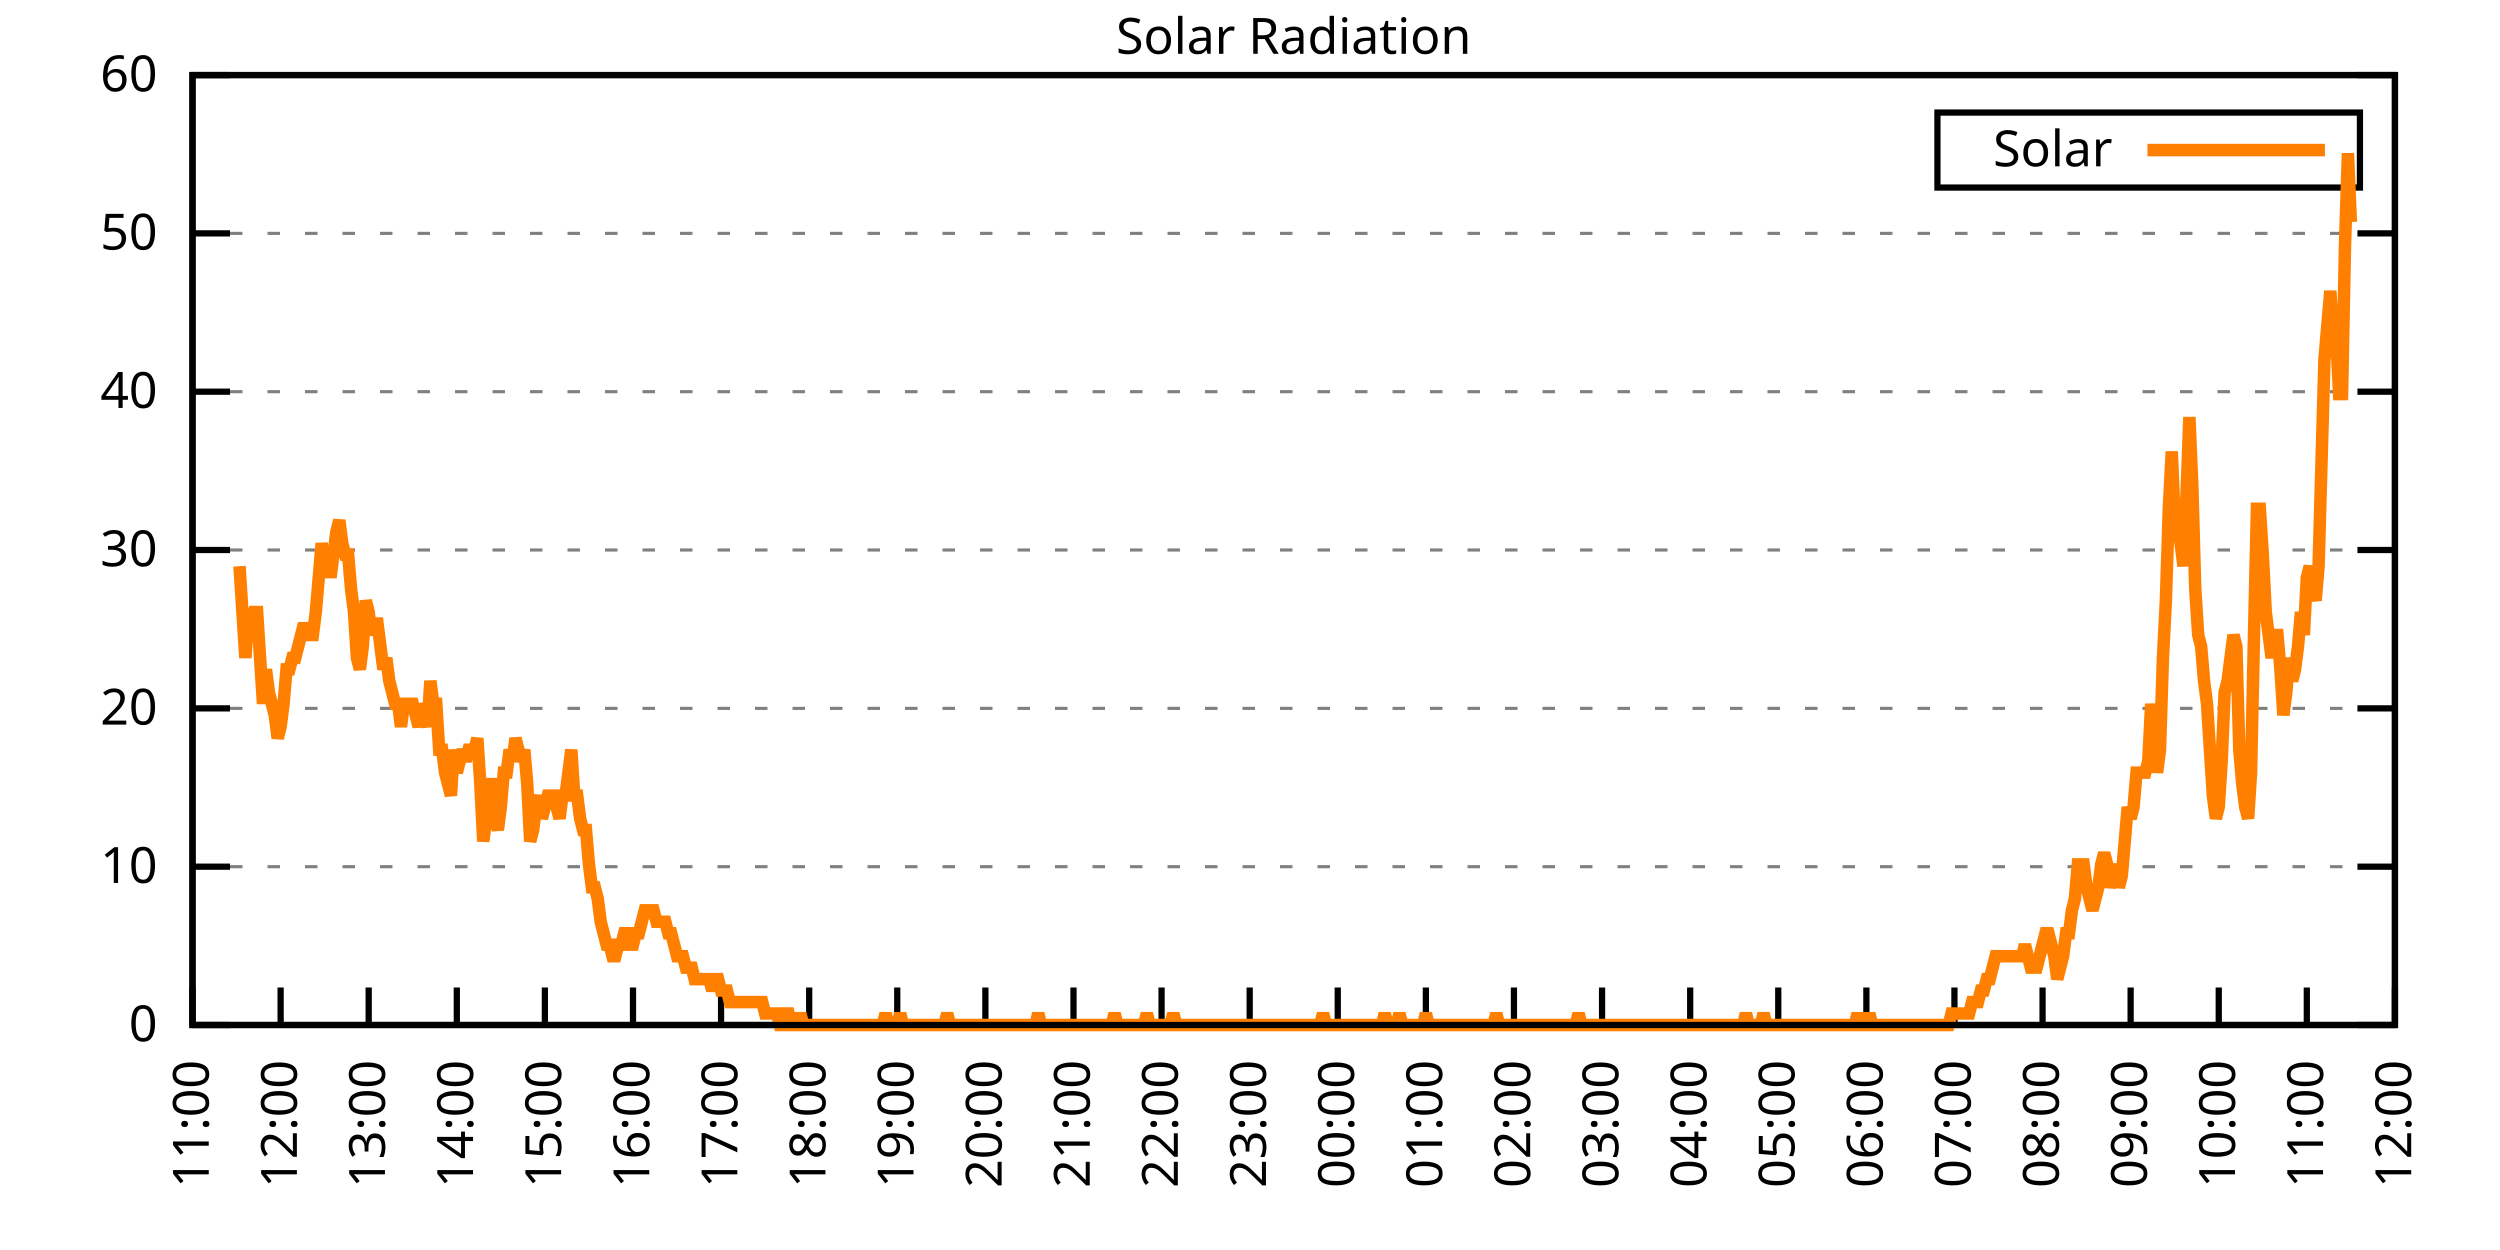
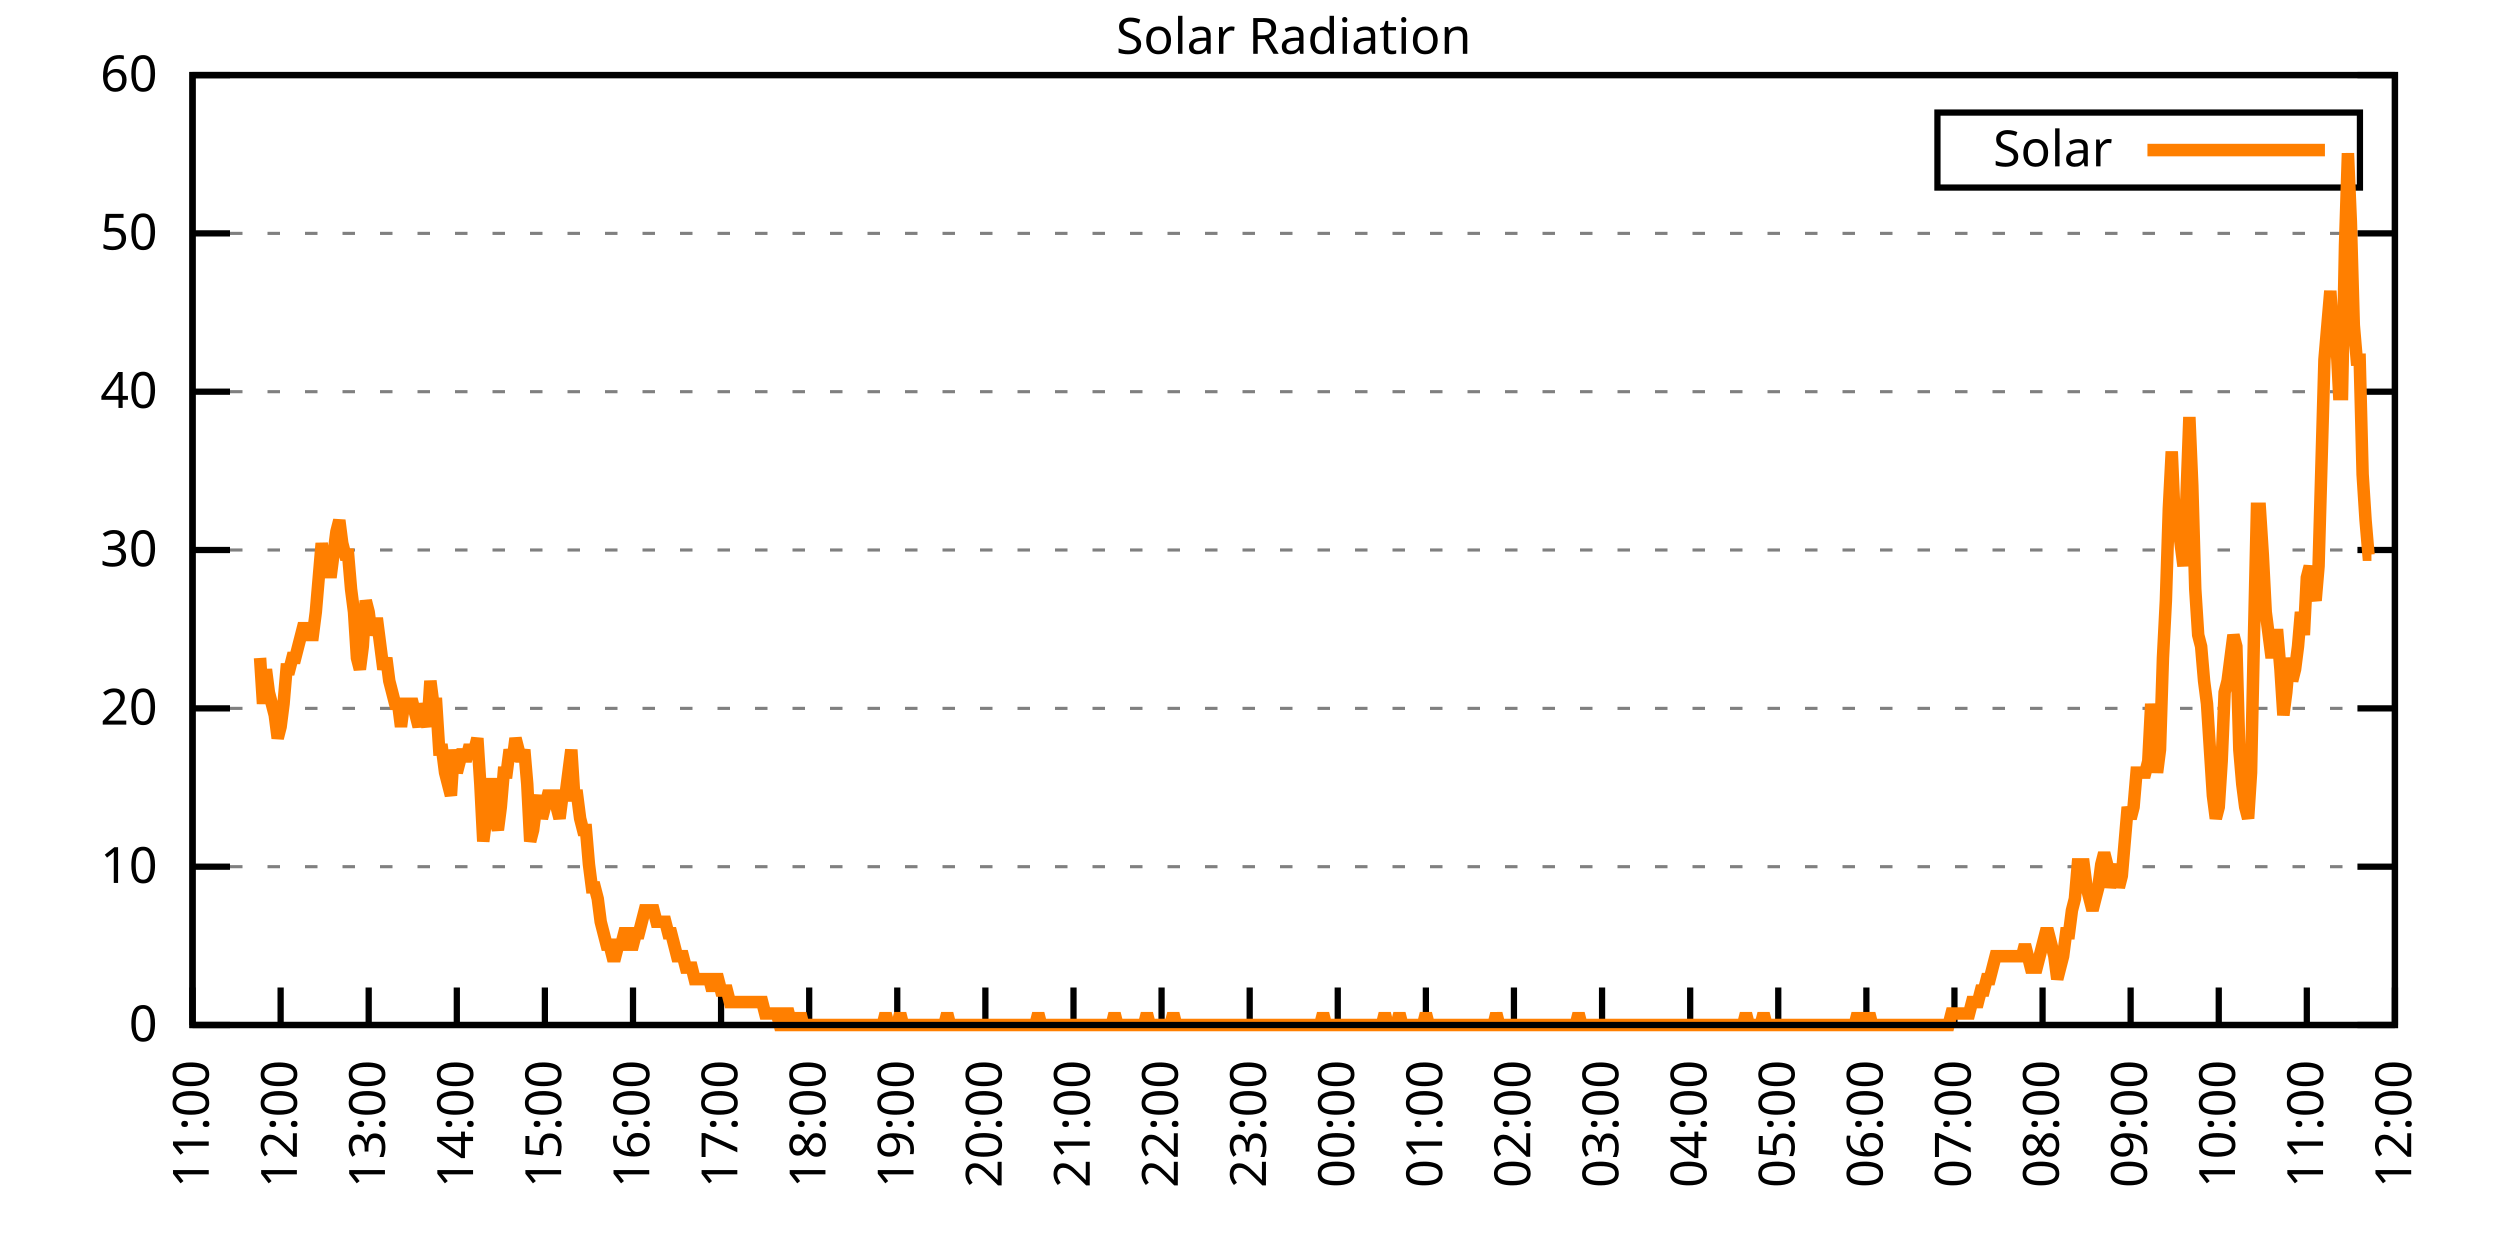
<svg xmlns="http://www.w3.org/2000/svg" xmlns:xlink="http://www.w3.org/1999/xlink" width="400" height="200" viewBox="0 0 400 200">
  <g id="gnuplot_canvas">
    <rect x="0" y="0" width="400" height="200" fill="none" />
    <defs>
      <circle id="gpDot" r="0.5" stroke-width="0.5" stroke="currentColor" />
      <path id="gpPt0" stroke-width="0.333" stroke="currentColor" d="M-1,0 h2 M0,-1 v2" />
      <path id="gpPt1" stroke-width="0.333" stroke="currentColor" d="M-1,-1 L1,1 M1,-1 L-1,1" />
      <path id="gpPt2" stroke-width="0.333" stroke="currentColor" d="M-1,0 L1,0 M0,-1 L0,1 M-1,-1 L1,1 M-1,1 L1,-1" />
      <rect id="gpPt3" stroke-width="0.333" stroke="currentColor" x="-1" y="-1" width="2" height="2" />
      <rect id="gpPt4" stroke-width="0.333" stroke="currentColor" fill="currentColor" x="-1" y="-1" width="2" height="2" />
      <circle id="gpPt5" stroke-width="0.333" stroke="currentColor" cx="0" cy="0" r="1" />
      <use xlink:href="#gpPt5" id="gpPt6" fill="currentColor" stroke="none" />
      <path id="gpPt7" stroke-width="0.333" stroke="currentColor" d="M0,-1.33 L-1.33,0.67 L1.33,0.67 z" />
      <use xlink:href="#gpPt7" id="gpPt8" fill="currentColor" stroke="none" />
      <use xlink:href="#gpPt7" id="gpPt9" stroke="currentColor" transform="rotate(180)" />
      <use xlink:href="#gpPt9" id="gpPt10" fill="currentColor" stroke="none" />
      <use xlink:href="#gpPt3" id="gpPt11" stroke="currentColor" transform="rotate(45)" />
      <use xlink:href="#gpPt11" id="gpPt12" fill="currentColor" stroke="none" />
      <path id="gpPt13" stroke-width="0.333" stroke="currentColor" d="M0,1.330 L1.265,0.411 L0.782,-1.067 L-0.782,-1.076 L-1.265,0.411 z" />
      <use xlink:href="#gpPt13" id="gpPt14" fill="currentColor" stroke="none" />
      <filter id="textbox" filterUnits="objectBoundingBox" x="0" y="0" height="1" width="1">
        <feFlood flood-color="white" flood-opacity="1" result="bgnd" />
        <feComposite in="SourceGraphic" in2="bgnd" operator="atop" />
      </filter>
      <filter id="greybox" filterUnits="objectBoundingBox" x="0" y="0" height="1" width="1">
        <feFlood flood-color="lightgrey" flood-opacity="1" result="grey" />
        <feComposite in="SourceGraphic" in2="grey" operator="atop" />
      </filter>
    </defs>
    <g fill="none" color="white" stroke="currentColor" stroke-width="1.00" stroke-linecap="butt" stroke-linejoin="miter">
</g>
    <g fill="none" color="black" stroke="currentColor" stroke-width="1.00" stroke-linecap="butt" stroke-linejoin="miter">
      <g stroke="none" shape-rendering="crispEdges">
        <polygon fill="rgb(255, 255, 255)" points="30.80,164.00 383.18,164.00 383.18,12.02 30.80,12.02 " />
      </g>
    </g>
    <g fill="none" color="black" stroke="currentColor" stroke-width="1.00" stroke-linecap="butt" stroke-linejoin="miter">
</g>
    <g fill="none" color="black" stroke="black" stroke-width="0.50" stroke-linecap="butt" stroke-linejoin="miter">
</g>
    <g fill="none" color="gray" stroke="currentColor" stroke-width="0.50" stroke-linecap="butt" stroke-linejoin="miter">
      <path stroke="gray" stroke-dasharray="2,4" class="gridline" d="M30.80,164.00 L383.19,164.00  " />
    </g>
    <g fill="none" color="gray" stroke="gray" stroke-width="1.00" stroke-linecap="butt" stroke-linejoin="miter">
</g>
    <g fill="none" color="black" stroke="currentColor" stroke-width="1.00" stroke-linecap="butt" stroke-linejoin="miter">
      <path stroke="black" d="M30.80,164.00 L36.80,164.00 M383.19,164.00 L377.19,164.00  " />
      <g transform="translate(25.20,166.60)" stroke="none" fill="black" font-family="Sans" font-size="8.00" text-anchor="end">
        <text>
          <tspan font-family="Sans"> 0</tspan>
        </text>
      </g>
    </g>
    <g fill="none" color="black" stroke="currentColor" stroke-width="1.00" stroke-linecap="butt" stroke-linejoin="miter">
</g>
    <g fill="none" color="black" stroke="black" stroke-width="0.50" stroke-linecap="butt" stroke-linejoin="miter">
</g>
    <g fill="none" color="gray" stroke="currentColor" stroke-width="0.50" stroke-linecap="butt" stroke-linejoin="miter">
      <path stroke="gray" stroke-dasharray="2,4" class="gridline" d="M30.80,138.67 L383.19,138.67  " />
    </g>
    <g fill="none" color="gray" stroke="gray" stroke-width="1.00" stroke-linecap="butt" stroke-linejoin="miter">
</g>
    <g fill="none" color="black" stroke="currentColor" stroke-width="1.00" stroke-linecap="butt" stroke-linejoin="miter">
      <path stroke="black" d="M30.80,138.67 L36.80,138.67 M383.19,138.67 L377.19,138.67  " />
      <g transform="translate(25.20,141.27)" stroke="none" fill="black" font-family="Sans" font-size="8.00" text-anchor="end">
        <text>
          <tspan font-family="Sans"> 10</tspan>
        </text>
      </g>
    </g>
    <g fill="none" color="black" stroke="currentColor" stroke-width="1.00" stroke-linecap="butt" stroke-linejoin="miter">
</g>
    <g fill="none" color="black" stroke="black" stroke-width="0.50" stroke-linecap="butt" stroke-linejoin="miter">
</g>
    <g fill="none" color="gray" stroke="currentColor" stroke-width="0.50" stroke-linecap="butt" stroke-linejoin="miter">
      <path stroke="gray" stroke-dasharray="2,4" class="gridline" d="M30.80,113.34 L383.19,113.34  " />
    </g>
    <g fill="none" color="gray" stroke="gray" stroke-width="1.00" stroke-linecap="butt" stroke-linejoin="miter">
</g>
    <g fill="none" color="black" stroke="currentColor" stroke-width="1.00" stroke-linecap="butt" stroke-linejoin="miter">
      <path stroke="black" d="M30.80,113.34 L36.80,113.34 M383.19,113.34 L377.19,113.34  " />
      <g transform="translate(25.20,115.94)" stroke="none" fill="black" font-family="Sans" font-size="8.00" text-anchor="end">
        <text>
          <tspan font-family="Sans"> 20</tspan>
        </text>
      </g>
    </g>
    <g fill="none" color="black" stroke="currentColor" stroke-width="1.00" stroke-linecap="butt" stroke-linejoin="miter">
</g>
    <g fill="none" color="black" stroke="black" stroke-width="0.50" stroke-linecap="butt" stroke-linejoin="miter">
</g>
    <g fill="none" color="gray" stroke="currentColor" stroke-width="0.50" stroke-linecap="butt" stroke-linejoin="miter">
      <path stroke="gray" stroke-dasharray="2,4" class="gridline" d="M30.80,88.00 L383.19,88.00  " />
    </g>
    <g fill="none" color="gray" stroke="gray" stroke-width="1.00" stroke-linecap="butt" stroke-linejoin="miter">
</g>
    <g fill="none" color="black" stroke="currentColor" stroke-width="1.00" stroke-linecap="butt" stroke-linejoin="miter">
      <path stroke="black" d="M30.80,88.00 L36.80,88.00 M383.19,88.00 L377.19,88.00  " />
      <g transform="translate(25.20,90.60)" stroke="none" fill="black" font-family="Sans" font-size="8.00" text-anchor="end">
        <text>
          <tspan font-family="Sans"> 30</tspan>
        </text>
      </g>
    </g>
    <g fill="none" color="black" stroke="currentColor" stroke-width="1.00" stroke-linecap="butt" stroke-linejoin="miter">
</g>
    <g fill="none" color="black" stroke="black" stroke-width="0.50" stroke-linecap="butt" stroke-linejoin="miter">
</g>
    <g fill="none" color="gray" stroke="currentColor" stroke-width="0.50" stroke-linecap="butt" stroke-linejoin="miter">
      <path stroke="gray" stroke-dasharray="2,4" class="gridline" d="M30.80,62.67 L383.19,62.67  " />
    </g>
    <g fill="none" color="gray" stroke="gray" stroke-width="1.00" stroke-linecap="butt" stroke-linejoin="miter">
</g>
    <g fill="none" color="black" stroke="currentColor" stroke-width="1.00" stroke-linecap="butt" stroke-linejoin="miter">
      <path stroke="black" d="M30.80,62.67 L36.80,62.67 M383.19,62.67 L377.19,62.67  " />
      <g transform="translate(25.20,65.27)" stroke="none" fill="black" font-family="Sans" font-size="8.00" text-anchor="end">
        <text>
          <tspan font-family="Sans"> 40</tspan>
        </text>
      </g>
    </g>
    <g fill="none" color="black" stroke="currentColor" stroke-width="1.00" stroke-linecap="butt" stroke-linejoin="miter">
</g>
    <g fill="none" color="black" stroke="black" stroke-width="0.50" stroke-linecap="butt" stroke-linejoin="miter">
</g>
    <g fill="none" color="gray" stroke="currentColor" stroke-width="0.50" stroke-linecap="butt" stroke-linejoin="miter">
      <path stroke="gray" stroke-dasharray="2,4" class="gridline" d="M30.80,37.34 L383.19,37.34  " />
    </g>
    <g fill="none" color="gray" stroke="gray" stroke-width="1.00" stroke-linecap="butt" stroke-linejoin="miter">
</g>
    <g fill="none" color="black" stroke="currentColor" stroke-width="1.00" stroke-linecap="butt" stroke-linejoin="miter">
      <path stroke="black" d="M30.80,37.34 L36.80,37.34 M383.19,37.34 L377.19,37.34  " />
      <g transform="translate(25.20,39.94)" stroke="none" fill="black" font-family="Sans" font-size="8.00" text-anchor="end">
        <text>
          <tspan font-family="Sans"> 50</tspan>
        </text>
      </g>
    </g>
    <g fill="none" color="black" stroke="currentColor" stroke-width="1.00" stroke-linecap="butt" stroke-linejoin="miter">
</g>
    <g fill="none" color="black" stroke="black" stroke-width="0.50" stroke-linecap="butt" stroke-linejoin="miter">
</g>
    <g fill="none" color="gray" stroke="currentColor" stroke-width="0.50" stroke-linecap="butt" stroke-linejoin="miter">
      <path stroke="gray" stroke-dasharray="2,4" class="gridline" d="M30.80,12.01 L383.19,12.01  " />
    </g>
    <g fill="none" color="gray" stroke="gray" stroke-width="1.00" stroke-linecap="butt" stroke-linejoin="miter">
</g>
    <g fill="none" color="black" stroke="currentColor" stroke-width="1.00" stroke-linecap="butt" stroke-linejoin="miter">
      <path stroke="black" d="M30.80,12.01 L36.80,12.01 M383.19,12.01 L377.19,12.01  " />
      <g transform="translate(25.20,14.61)" stroke="none" fill="black" font-family="Sans" font-size="8.00" text-anchor="end">
        <text>
          <tspan font-family="Sans"> 60</tspan>
        </text>
      </g>
    </g>
    <g fill="none" color="black" stroke="currentColor" stroke-width="1.00" stroke-linecap="butt" stroke-linejoin="miter">
      <path stroke="black" d="M30.80,164.00 L30.80,158.00  " />
      <g transform="translate(33.40,169.60) rotate(270.00)" stroke="none" fill="black" font-family="Sans" font-size="8.00" text-anchor="end">
        <text>
          <tspan font-family="Sans">11:00</tspan>
        </text>
      </g>
    </g>
    <g fill="none" color="black" stroke="currentColor" stroke-width="1.00" stroke-linecap="butt" stroke-linejoin="miter">
      <path stroke="black" d="M44.90,164.00 L44.90,158.00  " />
      <g transform="translate(47.50,169.60) rotate(270.00)" stroke="none" fill="black" font-family="Sans" font-size="8.00" text-anchor="end">
        <text>
          <tspan font-family="Sans">12:00</tspan>
        </text>
      </g>
    </g>
    <g fill="none" color="black" stroke="currentColor" stroke-width="1.00" stroke-linecap="butt" stroke-linejoin="miter">
      <path stroke="black" d="M58.99,164.00 L58.99,158.00  " />
      <g transform="translate(61.59,169.60) rotate(270.00)" stroke="none" fill="black" font-family="Sans" font-size="8.00" text-anchor="end">
        <text>
          <tspan font-family="Sans">13:00</tspan>
        </text>
      </g>
    </g>
    <g fill="none" color="black" stroke="currentColor" stroke-width="1.00" stroke-linecap="butt" stroke-linejoin="miter">
      <path stroke="black" d="M73.09,164.00 L73.09,158.00  " />
      <g transform="translate(75.69,169.60) rotate(270.00)" stroke="none" fill="black" font-family="Sans" font-size="8.00" text-anchor="end">
        <text>
          <tspan font-family="Sans">14:00</tspan>
        </text>
      </g>
    </g>
    <g fill="none" color="black" stroke="currentColor" stroke-width="1.00" stroke-linecap="butt" stroke-linejoin="miter">
      <path stroke="black" d="M87.18,164.00 L87.18,158.00  " />
      <g transform="translate(89.78,169.60) rotate(270.00)" stroke="none" fill="black" font-family="Sans" font-size="8.00" text-anchor="end">
        <text>
          <tspan font-family="Sans">15:00</tspan>
        </text>
      </g>
    </g>
    <g fill="none" color="black" stroke="currentColor" stroke-width="1.00" stroke-linecap="butt" stroke-linejoin="miter">
      <path stroke="black" d="M101.28,164.00 L101.28,158.00  " />
      <g transform="translate(103.88,169.60) rotate(270.00)" stroke="none" fill="black" font-family="Sans" font-size="8.00" text-anchor="end">
        <text>
          <tspan font-family="Sans">16:00</tspan>
        </text>
      </g>
    </g>
    <g fill="none" color="black" stroke="currentColor" stroke-width="1.00" stroke-linecap="butt" stroke-linejoin="miter">
      <path stroke="black" d="M115.37,164.00 L115.37,158.00  " />
      <g transform="translate(117.97,169.60) rotate(270.00)" stroke="none" fill="black" font-family="Sans" font-size="8.00" text-anchor="end">
        <text>
          <tspan font-family="Sans">17:00</tspan>
        </text>
      </g>
    </g>
    <g fill="none" color="black" stroke="currentColor" stroke-width="1.00" stroke-linecap="butt" stroke-linejoin="miter">
      <path stroke="black" d="M129.47,164.00 L129.47,158.00  " />
      <g transform="translate(132.07,169.60) rotate(270.00)" stroke="none" fill="black" font-family="Sans" font-size="8.00" text-anchor="end">
        <text>
          <tspan font-family="Sans">18:00</tspan>
        </text>
      </g>
    </g>
    <g fill="none" color="black" stroke="currentColor" stroke-width="1.00" stroke-linecap="butt" stroke-linejoin="miter">
      <path stroke="black" d="M143.56,164.00 L143.56,158.00  " />
      <g transform="translate(146.16,169.60) rotate(270.00)" stroke="none" fill="black" font-family="Sans" font-size="8.00" text-anchor="end">
        <text>
          <tspan font-family="Sans">19:00</tspan>
        </text>
      </g>
    </g>
    <g fill="none" color="black" stroke="currentColor" stroke-width="1.00" stroke-linecap="butt" stroke-linejoin="miter">
      <path stroke="black" d="M157.66,164.00 L157.66,158.00  " />
      <g transform="translate(160.26,169.60) rotate(270.00)" stroke="none" fill="black" font-family="Sans" font-size="8.00" text-anchor="end">
        <text>
          <tspan font-family="Sans">20:00</tspan>
        </text>
      </g>
    </g>
    <g fill="none" color="black" stroke="currentColor" stroke-width="1.00" stroke-linecap="butt" stroke-linejoin="miter">
      <path stroke="black" d="M171.76,164.00 L171.76,158.00  " />
      <g transform="translate(174.36,169.60) rotate(270.00)" stroke="none" fill="black" font-family="Sans" font-size="8.00" text-anchor="end">
        <text>
          <tspan font-family="Sans">21:00</tspan>
        </text>
      </g>
    </g>
    <g fill="none" color="black" stroke="currentColor" stroke-width="1.00" stroke-linecap="butt" stroke-linejoin="miter">
      <path stroke="black" d="M185.85,164.00 L185.85,158.00  " />
      <g transform="translate(188.45,169.60) rotate(270.00)" stroke="none" fill="black" font-family="Sans" font-size="8.00" text-anchor="end">
        <text>
          <tspan font-family="Sans">22:00</tspan>
        </text>
      </g>
    </g>
    <g fill="none" color="black" stroke="currentColor" stroke-width="1.00" stroke-linecap="butt" stroke-linejoin="miter">
      <path stroke="black" d="M199.95,164.00 L199.95,158.00  " />
      <g transform="translate(202.55,169.60) rotate(270.00)" stroke="none" fill="black" font-family="Sans" font-size="8.00" text-anchor="end">
        <text>
          <tspan font-family="Sans">23:00</tspan>
        </text>
      </g>
    </g>
    <g fill="none" color="black" stroke="currentColor" stroke-width="1.00" stroke-linecap="butt" stroke-linejoin="miter">
      <path stroke="black" d="M214.04,164.00 L214.04,158.00  " />
      <g transform="translate(216.64,169.60) rotate(270.00)" stroke="none" fill="black" font-family="Sans" font-size="8.00" text-anchor="end">
        <text>
          <tspan font-family="Sans">00:00</tspan>
        </text>
      </g>
    </g>
    <g fill="none" color="black" stroke="currentColor" stroke-width="1.00" stroke-linecap="butt" stroke-linejoin="miter">
      <path stroke="black" d="M228.14,164.00 L228.14,158.00  " />
      <g transform="translate(230.74,169.60) rotate(270.00)" stroke="none" fill="black" font-family="Sans" font-size="8.00" text-anchor="end">
        <text>
          <tspan font-family="Sans">01:00</tspan>
        </text>
      </g>
    </g>
    <g fill="none" color="black" stroke="currentColor" stroke-width="1.00" stroke-linecap="butt" stroke-linejoin="miter">
      <path stroke="black" d="M242.23,164.00 L242.23,158.00  " />
      <g transform="translate(244.83,169.60) rotate(270.00)" stroke="none" fill="black" font-family="Sans" font-size="8.00" text-anchor="end">
        <text>
          <tspan font-family="Sans">02:00</tspan>
        </text>
      </g>
    </g>
    <g fill="none" color="black" stroke="currentColor" stroke-width="1.00" stroke-linecap="butt" stroke-linejoin="miter">
      <path stroke="black" d="M256.33,164.00 L256.33,158.00  " />
      <g transform="translate(258.93,169.60) rotate(270.00)" stroke="none" fill="black" font-family="Sans" font-size="8.00" text-anchor="end">
        <text>
          <tspan font-family="Sans">03:00</tspan>
        </text>
      </g>
    </g>
    <g fill="none" color="black" stroke="currentColor" stroke-width="1.00" stroke-linecap="butt" stroke-linejoin="miter">
      <path stroke="black" d="M270.43,164.00 L270.43,158.00  " />
      <g transform="translate(273.03,169.60) rotate(270.00)" stroke="none" fill="black" font-family="Sans" font-size="8.00" text-anchor="end">
        <text>
          <tspan font-family="Sans">04:00</tspan>
        </text>
      </g>
    </g>
    <g fill="none" color="black" stroke="currentColor" stroke-width="1.00" stroke-linecap="butt" stroke-linejoin="miter">
      <path stroke="black" d="M284.52,164.00 L284.52,158.00  " />
      <g transform="translate(287.12,169.60) rotate(270.00)" stroke="none" fill="black" font-family="Sans" font-size="8.00" text-anchor="end">
        <text>
          <tspan font-family="Sans">05:00</tspan>
        </text>
      </g>
    </g>
    <g fill="none" color="black" stroke="currentColor" stroke-width="1.00" stroke-linecap="butt" stroke-linejoin="miter">
      <path stroke="black" d="M298.62,164.00 L298.62,158.00  " />
      <g transform="translate(301.22,169.60) rotate(270.00)" stroke="none" fill="black" font-family="Sans" font-size="8.00" text-anchor="end">
        <text>
          <tspan font-family="Sans">06:00</tspan>
        </text>
      </g>
    </g>
    <g fill="none" color="black" stroke="currentColor" stroke-width="1.00" stroke-linecap="butt" stroke-linejoin="miter">
      <path stroke="black" d="M312.71,164.00 L312.71,158.00  " />
      <g transform="translate(315.31,169.60) rotate(270.00)" stroke="none" fill="black" font-family="Sans" font-size="8.00" text-anchor="end">
        <text>
          <tspan font-family="Sans">07:00</tspan>
        </text>
      </g>
    </g>
    <g fill="none" color="black" stroke="currentColor" stroke-width="1.00" stroke-linecap="butt" stroke-linejoin="miter">
      <path stroke="black" d="M326.81,164.00 L326.81,158.00  " />
      <g transform="translate(329.41,169.60) rotate(270.00)" stroke="none" fill="black" font-family="Sans" font-size="8.00" text-anchor="end">
        <text>
          <tspan font-family="Sans">08:00</tspan>
        </text>
      </g>
    </g>
    <g fill="none" color="black" stroke="currentColor" stroke-width="1.00" stroke-linecap="butt" stroke-linejoin="miter">
      <path stroke="black" d="M340.90,164.00 L340.90,158.00  " />
      <g transform="translate(343.50,169.60) rotate(270.00)" stroke="none" fill="black" font-family="Sans" font-size="8.00" text-anchor="end">
        <text>
          <tspan font-family="Sans">09:00</tspan>
        </text>
      </g>
    </g>
    <g fill="none" color="black" stroke="currentColor" stroke-width="1.00" stroke-linecap="butt" stroke-linejoin="miter">
      <path stroke="black" d="M355.00,164.00 L355.00,158.00  " />
      <g transform="translate(357.60,169.60) rotate(270.00)" stroke="none" fill="black" font-family="Sans" font-size="8.00" text-anchor="end">
        <text>
          <tspan font-family="Sans">10:00</tspan>
        </text>
      </g>
    </g>
    <g fill="none" color="black" stroke="currentColor" stroke-width="1.00" stroke-linecap="butt" stroke-linejoin="miter">
      <path stroke="black" d="M369.09,164.00 L369.09,158.00  " />
      <g transform="translate(371.69,169.60) rotate(270.00)" stroke="none" fill="black" font-family="Sans" font-size="8.00" text-anchor="end">
        <text>
          <tspan font-family="Sans">11:00</tspan>
        </text>
      </g>
    </g>
    <g fill="none" color="black" stroke="currentColor" stroke-width="1.00" stroke-linecap="butt" stroke-linejoin="miter">
      <path stroke="black" d="M383.19,164.00 L383.19,158.00  " />
      <g transform="translate(385.79,169.60) rotate(270.00)" stroke="none" fill="black" font-family="Sans" font-size="8.00" text-anchor="end">
        <text>
          <tspan font-family="Sans">12:00</tspan>
        </text>
      </g>
    </g>
    <g fill="none" color="black" stroke="currentColor" stroke-width="1.00" stroke-linecap="butt" stroke-linejoin="miter">
</g>
    <g fill="none" color="black" stroke="currentColor" stroke-width="1.00" stroke-linecap="butt" stroke-linejoin="miter">
      <path stroke="black" d="M30.80,12.01 L30.80,164.00 L383.19,164.00 L383.19,12.01 L30.80,12.01 Z  " />
    </g>
    <g fill="none" color="black" stroke="currentColor" stroke-width="1.00" stroke-linecap="butt" stroke-linejoin="miter">
</g>
    <g fill="none" color="black" stroke="currentColor" stroke-width="1.00" stroke-linecap="butt" stroke-linejoin="miter">
      <path stroke="black" d="M309.99,30.01 L309.99,18.01 L377.59,18.01 L377.59,30.01 L309.99,30.01 Z  " />
    </g>
    <g id="Solar_Radiation_plot_1">
      <g fill="none" color="white" stroke="black" stroke-width="2.00" stroke-linecap="butt" stroke-linejoin="miter">
</g>
      <g fill="none" color="black" stroke="currentColor" stroke-width="2.00" stroke-linecap="butt" stroke-linejoin="miter">
        <g transform="translate(337.99,26.61)" stroke="none" fill="black" font-family="Sans" font-size="8.00" text-anchor="end">
          <text>
            <tspan font-family="Sans">Solar</tspan>
          </text>
        </g>
      </g>
      <g fill="none" color="black" stroke="currentColor" stroke-width="2.00" stroke-linecap="butt" stroke-linejoin="miter">
-         <path stroke="rgb(255, 127,   0)" d="M343.59,24.01 L371.99,24.01 M38.32,90.59 L38.79,97.93 L39.26,105.27 L39.73,97.93 L40.20,99.76 L40.67,97.93   L41.14,97.93 L41.61,105.27 L42.08,112.61 L42.55,107.10 L43.02,110.77 L43.49,112.61 L43.96,114.44 L44.43,118.12   L44.90,116.28 L45.37,112.61 L45.84,107.10 L46.31,107.10 L46.78,105.27 L47.24,105.27 L47.71,103.43 L48.18,101.60   L48.65,99.76 L49.12,101.60 L49.59,101.60 L50.06,101.60 L50.53,97.93 L51.00,92.42 L51.47,86.91 L51.94,90.59   L52.41,88.75 L52.88,92.42 L53.35,88.75 L53.82,85.08 L54.29,83.24 L54.76,86.91 L55.23,88.75 L55.70,88.75   L56.17,94.26 L56.64,97.93 L57.11,105.27 L57.58,107.10 L58.05,103.43 L58.52,96.09 L58.99,97.93 L59.46,101.60   L59.93,99.76 L60.40,99.76 L60.87,103.43 L61.34,107.10 L61.81,105.27 L62.28,108.94 L62.75,110.77 L63.22,112.61   L63.69,112.61 L64.16,116.28 L64.63,112.61 L65.10,112.61 L65.57,112.61 L66.04,112.61 L66.51,114.44 L66.98,116.28   L67.45,112.61 L67.92,114.44 L68.39,116.28 L68.86,108.94 L69.33,112.61 L69.80,112.61 L70.27,119.95 L70.74,119.95   L71.21,123.62 L71.68,125.46 L72.15,127.29 L72.62,119.95 L73.09,123.62 L73.56,121.79 L74.03,119.95 L74.50,121.79   L74.97,119.95 L75.44,119.95 L75.91,119.95 L76.38,118.12 L76.85,125.46 L77.32,134.63 L77.79,130.96 L78.26,125.46   L78.73,125.46 L79.19,130.96 L79.66,132.80 L80.13,129.13 L80.60,123.62 L81.07,123.62 L81.54,119.95 L82.01,121.79   L82.48,118.12 L82.95,119.95 L83.42,121.79 L83.89,119.95 L84.36,125.46 L84.83,134.63 L85.30,132.80 L85.77,129.13   L86.24,127.29 L86.71,130.96 L87.18,129.13 L87.65,127.29 L88.12,127.29 L88.59,127.29 L89.06,129.13 L89.53,130.96   L90.00,127.29 L90.47,127.29 L90.94,123.62 L91.41,119.95 L91.88,127.29 L92.35,127.29 L92.82,130.96 L93.29,132.80   L93.76,132.80 L94.23,138.30 L94.70,141.98 L95.17,141.98 L95.64,143.81 L96.11,147.48 L96.58,149.32 L97.05,151.15   L97.52,151.15 L97.99,152.99 L98.46,152.99 L98.93,151.15 L99.40,151.15 L99.87,149.32 L100.34,149.32 L100.81,151.15   L101.28,151.15 L101.75,149.32 L102.22,149.32 L102.69,147.48 L103.16,145.65 L103.63,145.65 L104.10,145.65 L104.57,145.65   L105.04,147.48 L105.51,147.48 L105.98,147.48 L106.45,147.48 L106.92,149.32 L107.39,149.32 L107.86,151.15 L108.33,152.99   L108.80,152.99 L109.27,152.99 L109.74,154.82 L110.21,154.82 L110.68,154.82 L111.14,156.66 L111.61,156.66 L112.08,156.66   L112.55,156.66 L113.02,156.66 L113.49,156.66 L113.96,158.49 L114.43,156.66 L114.90,156.66 L115.37,158.49 L115.84,158.49   L116.31,158.49 L116.78,160.33 L117.25,160.33 L117.72,160.33 L118.19,160.33 L118.66,160.33 L119.13,160.33 L119.60,160.33   L120.07,160.33 L120.54,160.33 L121.01,160.33 L121.48,160.33 L121.95,160.33 L122.42,162.16 L122.89,162.16 L123.36,162.16   L123.83,162.16 L124.30,162.16 L124.77,164.00 L125.24,164.00 L125.71,162.16 L126.18,162.16 L126.65,164.00 L127.12,164.00   L127.59,164.00 L128.06,162.16 L128.53,164.00 L129.00,164.00 L129.47,164.00 L129.94,164.00 L130.41,164.00 L130.88,164.00   L131.35,164.00 L131.82,164.00 L132.29,164.00 L132.76,164.00 L133.23,164.00 L133.70,164.00 L134.17,164.00 L134.64,164.00   L135.11,164.00 L135.58,164.00 L136.05,164.00 L136.52,164.00 L136.99,164.00 L137.46,164.00 L137.93,164.00 L138.40,164.00   L138.87,164.00 L139.34,164.00 L139.81,164.00 L140.28,164.00 L140.75,164.00 L141.22,164.00 L141.69,162.16 L142.16,164.00   L142.63,164.00 L143.09,164.00 L143.56,164.00 L144.03,162.16 L144.50,164.00 L144.97,164.00 L145.44,164.00 L145.91,164.00   L146.38,164.00 L146.85,164.00 L147.32,164.00 L147.79,164.00 L148.26,164.00 L148.73,164.00 L149.20,164.00 L149.67,164.00   L150.14,164.00 L150.61,164.00 L151.08,164.00 L151.55,162.16 L152.02,164.00 L152.49,164.00 L152.96,164.00 L153.43,164.00   L153.90,164.00 L154.37,164.00 L154.84,164.00 L155.31,164.00 L155.78,164.00 L156.25,164.00 L156.72,164.00 L157.19,164.00   L157.66,164.00 L158.13,164.00 L158.60,164.00 L159.07,164.00 L159.54,164.00 L160.01,164.00 L160.48,164.00 L160.95,164.00   L161.42,164.00 L161.89,164.00 L162.36,164.00 L162.83,164.00 L163.30,164.00 L163.77,164.00 L164.24,164.00 L164.71,164.00   L165.18,164.00 L165.65,164.00 L166.12,162.16 L166.59,164.00 L167.06,164.00 L167.53,164.00 L168.00,164.00 L168.47,164.00   L168.94,164.00 L169.41,164.00 L169.88,164.00 L170.35,164.00 L170.82,164.00 L171.29,164.00 L171.76,164.00 L172.23,164.00   L172.70,164.00 L173.17,164.00 L173.64,164.00 L174.11,164.00 L174.58,164.00 L175.04,164.00 L175.51,164.00 L175.98,164.00   L176.45,164.00 L176.92,164.00 L177.39,164.00 L177.86,164.00 L178.33,162.16 L178.80,164.00 L179.27,164.00 L179.74,164.00   L180.21,164.00 L180.68,164.00 L181.15,164.00 L181.62,164.00 L182.09,164.00 L182.56,164.00 L183.03,164.00 L183.50,162.16   L183.97,164.00 L184.44,164.00 L184.91,164.00 L185.38,164.00 L185.85,164.00 L186.32,164.00 L186.79,164.00 L187.26,164.00   L187.73,162.16 L188.20,164.00 L188.67,164.00 L189.14,164.00 L189.61,164.00 L190.08,164.00 L190.55,164.00 L191.02,164.00   L191.49,164.00 L191.96,164.00 L192.43,164.00 L192.90,164.00 L193.37,164.00 L193.84,164.00 L194.31,164.00 L194.78,164.00   L195.25,164.00 L195.72,164.00 L196.19,164.00 L196.66,164.00 L197.13,164.00 L197.60,164.00 L198.07,164.00 L198.54,164.00   L199.01,164.00 L199.48,164.00 L199.95,164.00 L200.42,164.00 L200.89,164.00 L201.36,164.00 L201.83,164.00 L202.30,164.00   L202.77,164.00 L203.24,164.00 L203.71,164.00 L204.18,164.00 L204.65,164.00 L205.12,164.00 L205.59,164.00 L206.06,164.00   L206.53,164.00 L207.00,164.00 L207.46,164.00 L207.93,164.00 L208.40,164.00 L208.87,164.00 L209.34,164.00 L209.81,164.00   L210.28,164.00 L210.75,164.00 L211.22,164.00 L211.69,162.16 L212.16,164.00 L212.63,164.00 L213.10,164.00 L213.57,164.00   L214.04,164.00 L214.51,164.00 L214.98,164.00 L215.45,164.00 L215.92,164.00 L216.39,164.00 L216.86,164.00 L217.33,164.00   L217.80,164.00 L218.27,164.00 L218.74,164.00 L219.21,164.00 L219.68,164.00 L220.15,164.00 L220.62,164.00 L221.09,164.00   L221.56,162.16 L222.03,164.00 L222.50,164.00 L222.97,164.00 L223.44,164.00 L223.91,162.16 L224.38,164.00 L224.85,164.00   L225.32,164.00 L225.79,164.00 L226.26,164.00 L226.73,164.00 L227.20,164.00 L227.67,164.00 L228.14,162.16 L228.61,164.00   L229.08,164.00 L229.55,164.00 L230.02,164.00 L230.49,164.00 L230.96,164.00 L231.43,164.00 L231.90,164.00 L232.37,164.00   L232.84,164.00 L233.31,164.00 L233.78,164.00 L234.25,164.00 L234.72,164.00 L235.19,164.00 L235.66,164.00 L236.13,164.00   L236.60,164.00 L237.07,164.00 L237.54,164.00 L238.01,164.00 L238.48,164.00 L238.95,164.00 L239.41,162.16 L239.88,164.00   L240.35,164.00 L240.82,164.00 L241.29,164.00 L241.76,164.00 L242.23,164.00 L242.70,164.00 L243.17,164.00 L243.64,164.00   L244.11,164.00 L244.58,164.00 L245.05,164.00 L245.52,164.00 L245.99,164.00 L246.46,164.00 L246.93,164.00 L247.40,164.00   L247.87,164.00 L248.34,164.00 L248.81,164.00 L249.28,164.00 L249.75,164.00 L250.22,164.00 L250.69,164.00 L251.16,164.00   L251.63,164.00 L252.10,164.00 L252.57,162.16 L253.04,164.00 L253.51,164.00 L253.98,164.00 L254.45,164.00 L254.92,164.00   L255.39,164.00 L255.86,164.00 L256.33,164.00 L256.80,164.00 L257.27,164.00 L257.74,164.00 L258.21,164.00 L258.68,164.00   L259.15,164.00 L259.62,164.00 L260.09,164.00 L260.56,164.00 L261.03,164.00 L261.50,164.00 L261.97,164.00 L262.44,164.00   L262.91,164.00 L263.38,164.00 L263.85,164.00 L264.32,164.00 L264.79,164.00 L265.26,164.00 L265.73,164.00 L266.20,164.00   L266.67,164.00 L267.14,164.00 L267.61,164.00 L268.08,164.00 L268.55,164.00 L269.02,164.00 L269.49,164.00 L269.96,164.00   L270.43,164.00 L270.90,164.00 L271.36,164.00 L271.83,164.00 L272.30,164.00 L272.77,164.00 L273.24,164.00 L273.71,164.00   L274.18,164.00 L274.65,164.00 L275.12,164.00 L275.59,164.00 L276.06,164.00 L276.53,164.00 L277.00,164.00 L277.47,164.00   L277.94,164.00 L278.41,164.00 L278.88,164.00 L279.35,162.16 L279.82,164.00 L280.29,164.00 L280.76,164.00 L281.23,164.00   L281.70,164.00 L282.17,162.16 L282.64,164.00 L283.11,164.00 L283.58,164.00 L284.05,164.00 L284.52,164.00 L284.99,164.00   L285.46,164.00 L285.93,164.00 L286.40,164.00 L286.87,164.00 L287.34,164.00 L287.81,164.00 L288.28,164.00 L288.75,164.00   L289.22,164.00 L289.69,164.00 L290.16,164.00 L290.63,164.00 L291.10,164.00 L291.57,164.00 L292.04,164.00 L292.51,164.00   L292.98,164.00 L293.45,164.00 L293.92,164.00 L294.39,164.00 L294.86,164.00 L295.33,164.00 L295.80,164.00 L296.27,164.00   L296.74,164.00 L297.21,162.16 L297.68,164.00 L298.15,164.00 L298.62,164.00 L299.09,162.16 L299.56,164.00 L300.03,164.00   L300.50,164.00 L300.97,164.00 L301.44,164.00 L301.91,164.00 L302.38,164.00 L302.85,164.00 L303.31,164.00 L303.78,164.00   L304.25,164.00 L304.72,164.00 L305.19,164.00 L305.66,164.00 L306.13,164.00 L306.60,164.00 L307.07,164.00 L307.54,164.00   L308.01,164.00 L308.48,164.00 L308.95,164.00 L309.42,164.00 L309.89,164.00 L310.36,164.00 L310.83,164.00 L311.30,164.00   L311.77,164.00 L312.24,162.16 L312.71,162.16 L313.18,162.16 L313.65,162.16 L314.12,162.16 L314.59,162.16 L315.06,162.16   L315.53,160.33 L316.00,160.33 L316.47,160.33 L316.94,158.49 L317.41,158.49 L317.88,156.66 L318.35,156.66 L318.82,154.82   L319.29,152.99 L319.76,152.99 L320.23,152.99 L320.70,152.99 L321.17,152.99 L321.64,152.99 L322.11,152.99 L322.58,152.99   L323.05,152.99 L323.52,152.99 L323.99,151.15 L324.46,152.99 L324.93,154.82 L325.40,154.82 L325.87,154.82 L326.34,152.99   L326.81,151.15 L327.28,149.32 L327.75,149.32 L328.22,151.15 L328.69,152.99 L329.16,156.66 L329.63,154.82 L330.10,152.99   L330.57,149.32 L331.04,149.32 L331.51,145.65 L331.98,143.81 L332.45,138.30 L332.92,138.30 L333.39,138.30 L333.86,141.98   L334.33,143.81 L334.80,145.65 L335.26,143.81 L335.73,141.98 L336.20,138.30 L336.67,136.47 L337.14,138.30 L337.61,141.98   L338.08,140.14 L338.55,138.30 L339.02,141.98 L339.49,140.14 L339.96,134.63 L340.43,129.13 L340.90,130.96 L341.37,129.13   L341.84,123.62 L342.31,123.62 L342.78,123.62 L343.25,123.62 L343.72,121.79 L344.19,112.61 L344.66,118.12 L345.13,123.62   L345.60,119.95 L346.07,105.27 L346.54,96.09 L347.01,81.41 L347.48,72.23 L347.95,83.24 L348.42,83.24 L348.89,86.91   L349.36,90.59 L349.83,79.57 L350.30,66.73 L350.77,77.74 L351.24,94.26 L351.71,101.60 L352.18,103.43 L352.65,108.94   L353.12,112.61 L353.59,119.95 L354.06,127.29 L354.53,130.96 L355.00,129.13 L355.47,121.79 L355.94,110.77 L356.41,108.94   L356.88,105.27 L357.35,101.60 L357.82,103.43 L358.29,119.95 L358.76,125.46 L359.23,129.13 L359.70,130.96 L360.17,123.62   L360.64,101.60 L361.11,81.41 L361.58,81.41 L362.05,88.75 L362.52,97.93 L362.99,101.60 L363.46,105.27 L363.93,101.60   L364.40,101.60 L364.87,107.10 L365.34,114.44 L365.81,110.77 L366.28,105.27 L366.75,108.94 L367.21,107.10 L367.68,103.43   L368.15,97.93 L368.62,101.60 L369.09,92.42 L369.56,90.59 L370.03,94.26 L370.50,96.09 L370.97,90.59 L371.44,74.07   L371.91,57.55 L372.38,52.04 L372.85,46.54 L373.32,53.88 L373.79,53.88 L374.26,63.05 L374.73,63.05 L375.20,39.19   L375.67,24.51 L376.14,35.52  " />
+         <path stroke="rgb(255, 127,   0)" d="M343.59,24.01 L371.99,24.01 M41.61,105.27 L42.08,112.61 L42.55,107.10 L43.02,110.77 L43.49,112.61 L43.96,114.44   L44.43,118.12 L44.90,116.28 L45.37,112.61 L45.84,107.10 L46.31,107.10 L46.78,105.27 L47.24,105.27 L47.71,103.43   L48.18,101.60 L48.65,99.76 L49.12,101.60 L49.59,101.60 L50.06,101.60 L50.53,97.93 L51.00,92.42 L51.47,86.91   L51.94,90.59 L52.41,88.75 L52.88,92.42 L53.35,88.75 L53.82,85.08 L54.29,83.24 L54.76,86.91 L55.23,88.75   L55.70,88.75 L56.17,94.26 L56.64,97.93 L57.11,105.27 L57.58,107.10 L58.05,103.43 L58.52,96.09 L58.99,97.93   L59.46,101.60 L59.93,99.76 L60.40,99.76 L60.87,103.43 L61.34,107.10 L61.81,105.27 L62.28,108.94 L62.75,110.77   L63.22,112.61 L63.69,112.61 L64.16,116.28 L64.63,112.61 L65.10,112.61 L65.57,112.61 L66.04,112.61 L66.51,114.44   L66.98,116.28 L67.45,112.61 L67.92,114.44 L68.39,116.28 L68.86,108.94 L69.33,112.61 L69.80,112.61 L70.27,119.95   L70.74,119.95 L71.21,123.62 L71.68,125.46 L72.15,127.29 L72.62,119.95 L73.09,123.62 L73.56,121.79 L74.03,119.95   L74.50,121.79 L74.97,119.95 L75.44,119.95 L75.91,119.95 L76.38,118.12 L76.85,125.46 L77.32,134.63 L77.79,130.96   L78.26,125.46 L78.73,125.46 L79.19,130.96 L79.66,132.80 L80.13,129.13 L80.60,123.62 L81.07,123.62 L81.54,119.95   L82.01,121.79 L82.48,118.12 L82.95,119.95 L83.42,121.79 L83.89,119.95 L84.36,125.46 L84.83,134.63 L85.30,132.80   L85.77,129.13 L86.24,127.29 L86.71,130.96 L87.18,129.13 L87.65,127.29 L88.12,127.29 L88.59,127.29 L89.06,129.13   L89.53,130.96 L90.00,127.29 L90.47,127.29 L90.94,123.62 L91.41,119.95 L91.88,127.29 L92.35,127.29 L92.82,130.96   L93.29,132.80 L93.76,132.80 L94.23,138.30 L94.70,141.98 L95.17,141.98 L95.64,143.81 L96.11,147.48 L96.58,149.32   L97.05,151.15 L97.52,151.15 L97.99,152.99 L98.46,152.99 L98.93,151.15 L99.40,151.15 L99.87,149.32 L100.34,149.32   L100.81,151.15 L101.28,151.15 L101.75,149.32 L102.22,149.32 L102.69,147.48 L103.16,145.65 L103.63,145.65 L104.10,145.65   L104.57,145.65 L105.04,147.48 L105.51,147.48 L105.98,147.48 L106.45,147.48 L106.92,149.32 L107.39,149.32 L107.86,151.15   L108.33,152.99 L108.80,152.99 L109.27,152.99 L109.74,154.82 L110.21,154.82 L110.68,154.82 L111.14,156.66 L111.61,156.66   L112.08,156.66 L112.55,156.66 L113.02,156.66 L113.49,156.66 L113.96,158.49 L114.43,156.66 L114.90,156.66 L115.37,158.49   L115.84,158.49 L116.31,158.49 L116.78,160.33 L117.25,160.33 L117.72,160.33 L118.19,160.33 L118.66,160.33 L119.13,160.33   L119.60,160.33 L120.07,160.33 L120.54,160.33 L121.01,160.33 L121.48,160.33 L121.95,160.33 L122.42,162.16 L122.89,162.16   L123.36,162.16 L123.83,162.16 L124.30,162.16 L124.77,164.00 L125.24,164.00 L125.71,162.16 L126.18,162.16 L126.65,164.00   L127.12,164.00 L127.59,164.00 L128.06,162.16 L128.53,164.00 L129.00,164.00 L129.47,164.00 L129.94,164.00 L130.41,164.00   L130.88,164.00 L131.35,164.00 L131.82,164.00 L132.29,164.00 L132.76,164.00 L133.23,164.00 L133.70,164.00 L134.17,164.00   L134.64,164.00 L135.11,164.00 L135.58,164.00 L136.05,164.00 L136.52,164.00 L136.99,164.00 L137.46,164.00 L137.93,164.00   L138.40,164.00 L138.87,164.00 L139.34,164.00 L139.81,164.00 L140.28,164.00 L140.75,164.00 L141.22,164.00 L141.69,162.16   L142.16,164.00 L142.63,164.00 L143.09,164.00 L143.56,164.00 L144.03,162.16 L144.50,164.00 L144.97,164.00 L145.44,164.00   L145.91,164.00 L146.38,164.00 L146.85,164.00 L147.32,164.00 L147.79,164.00 L148.26,164.00 L148.73,164.00 L149.20,164.00   L149.67,164.00 L150.14,164.00 L150.61,164.00 L151.08,164.00 L151.55,162.16 L152.02,164.00 L152.49,164.00 L152.96,164.00   L153.43,164.00 L153.90,164.00 L154.37,164.00 L154.84,164.00 L155.31,164.00 L155.78,164.00 L156.25,164.00 L156.72,164.00   L157.19,164.00 L157.66,164.00 L158.13,164.00 L158.60,164.00 L159.07,164.00 L159.54,164.00 L160.01,164.00 L160.48,164.00   L160.95,164.00 L161.42,164.00 L161.89,164.00 L162.36,164.00 L162.83,164.00 L163.30,164.00 L163.77,164.00 L164.24,164.00   L164.71,164.00 L165.18,164.00 L165.65,164.00 L166.12,162.16 L166.59,164.00 L167.06,164.00 L167.53,164.00 L168.00,164.00   L168.47,164.00 L168.94,164.00 L169.41,164.00 L169.88,164.00 L170.35,164.00 L170.82,164.00 L171.29,164.00 L171.76,164.00   L172.23,164.00 L172.70,164.00 L173.17,164.00 L173.64,164.00 L174.11,164.00 L174.58,164.00 L175.04,164.00 L175.51,164.00   L175.98,164.00 L176.45,164.00 L176.92,164.00 L177.39,164.00 L177.86,164.00 L178.33,162.16 L178.80,164.00 L179.27,164.00   L179.74,164.00 L180.21,164.00 L180.68,164.00 L181.15,164.00 L181.62,164.00 L182.09,164.00 L182.56,164.00 L183.03,164.00   L183.50,162.16 L183.97,164.00 L184.44,164.00 L184.91,164.00 L185.38,164.00 L185.85,164.00 L186.32,164.00 L186.79,164.00   L187.26,164.00 L187.73,162.16 L188.20,164.00 L188.67,164.00 L189.14,164.00 L189.61,164.00 L190.08,164.00 L190.55,164.00   L191.02,164.00 L191.49,164.00 L191.96,164.00 L192.43,164.00 L192.90,164.00 L193.37,164.00 L193.84,164.00 L194.31,164.00   L194.78,164.00 L195.25,164.00 L195.72,164.00 L196.19,164.00 L196.66,164.00 L197.13,164.00 L197.60,164.00 L198.07,164.00   L198.54,164.00 L199.01,164.00 L199.48,164.00 L199.95,164.00 L200.42,164.00 L200.89,164.00 L201.36,164.00 L201.83,164.00   L202.30,164.00 L202.77,164.00 L203.24,164.00 L203.71,164.00 L204.18,164.00 L204.65,164.00 L205.12,164.00 L205.59,164.00   L206.06,164.00 L206.53,164.00 L207.00,164.00 L207.46,164.00 L207.93,164.00 L208.40,164.00 L208.87,164.00 L209.34,164.00   L209.81,164.00 L210.28,164.00 L210.75,164.00 L211.22,164.00 L211.69,162.16 L212.16,164.00 L212.63,164.00 L213.10,164.00   L213.57,164.00 L214.04,164.00 L214.51,164.00 L214.98,164.00 L215.45,164.00 L215.92,164.00 L216.39,164.00 L216.86,164.00   L217.33,164.00 L217.80,164.00 L218.27,164.00 L218.74,164.00 L219.21,164.00 L219.68,164.00 L220.15,164.00 L220.62,164.00   L221.09,164.00 L221.56,162.16 L222.03,164.00 L222.50,164.00 L222.97,164.00 L223.44,164.00 L223.91,162.16 L224.38,164.00   L224.85,164.00 L225.32,164.00 L225.79,164.00 L226.26,164.00 L226.73,164.00 L227.20,164.00 L227.67,164.00 L228.14,162.16   L228.61,164.00 L229.08,164.00 L229.55,164.00 L230.02,164.00 L230.49,164.00 L230.96,164.00 L231.43,164.00 L231.90,164.00   L232.37,164.00 L232.84,164.00 L233.31,164.00 L233.78,164.00 L234.25,164.00 L234.72,164.00 L235.19,164.00 L235.66,164.00   L236.13,164.00 L236.60,164.00 L237.07,164.00 L237.54,164.00 L238.01,164.00 L238.48,164.00 L238.95,164.00 L239.41,162.16   L239.88,164.00 L240.35,164.00 L240.82,164.00 L241.29,164.00 L241.76,164.00 L242.23,164.00 L242.70,164.00 L243.17,164.00   L243.64,164.00 L244.11,164.00 L244.58,164.00 L245.05,164.00 L245.52,164.00 L245.99,164.00 L246.46,164.00 L246.93,164.00   L247.40,164.00 L247.87,164.00 L248.34,164.00 L248.81,164.00 L249.28,164.00 L249.75,164.00 L250.22,164.00 L250.69,164.00   L251.16,164.00 L251.63,164.00 L252.10,164.00 L252.57,162.16 L253.04,164.00 L253.51,164.00 L253.98,164.00 L254.45,164.00   L254.92,164.00 L255.39,164.00 L255.86,164.00 L256.33,164.00 L256.80,164.00 L257.27,164.00 L257.74,164.00 L258.21,164.00   L258.68,164.00 L259.15,164.00 L259.62,164.00 L260.09,164.00 L260.56,164.00 L261.03,164.00 L261.50,164.00 L261.97,164.00   L262.44,164.00 L262.91,164.00 L263.38,164.00 L263.85,164.00 L264.32,164.00 L264.79,164.00 L265.26,164.00 L265.73,164.00   L266.20,164.00 L266.67,164.00 L267.14,164.00 L267.61,164.00 L268.08,164.00 L268.55,164.00 L269.02,164.00 L269.49,164.00   L269.96,164.00 L270.43,164.00 L270.90,164.00 L271.36,164.00 L271.83,164.00 L272.30,164.00 L272.77,164.00 L273.24,164.00   L273.71,164.00 L274.18,164.00 L274.65,164.00 L275.12,164.00 L275.59,164.00 L276.06,164.00 L276.53,164.00 L277.00,164.00   L277.47,164.00 L277.94,164.00 L278.41,164.00 L278.88,164.00 L279.35,162.16 L279.82,164.00 L280.29,164.00 L280.76,164.00   L281.23,164.00 L281.70,164.00 L282.17,162.16 L282.64,164.00 L283.11,164.00 L283.58,164.00 L284.05,164.00 L284.52,164.00   L284.99,164.00 L285.46,164.00 L285.93,164.00 L286.40,164.00 L286.87,164.00 L287.34,164.00 L287.81,164.00 L288.28,164.00   L288.75,164.00 L289.22,164.00 L289.69,164.00 L290.16,164.00 L290.63,164.00 L291.10,164.00 L291.57,164.00 L292.04,164.00   L292.51,164.00 L292.98,164.00 L293.45,164.00 L293.92,164.00 L294.39,164.00 L294.86,164.00 L295.33,164.00 L295.80,164.00   L296.27,164.00 L296.74,164.00 L297.21,162.16 L297.68,164.00 L298.15,164.00 L298.62,164.00 L299.09,162.16 L299.56,164.00   L300.03,164.00 L300.50,164.00 L300.97,164.00 L301.44,164.00 L301.91,164.00 L302.38,164.00 L302.85,164.00 L303.31,164.00   L303.78,164.00 L304.25,164.00 L304.72,164.00 L305.19,164.00 L305.66,164.00 L306.13,164.00 L306.60,164.00 L307.07,164.00   L307.54,164.00 L308.01,164.00 L308.48,164.00 L308.95,164.00 L309.42,164.00 L309.89,164.00 L310.36,164.00 L310.83,164.00   L311.30,164.00 L311.77,164.00 L312.24,162.16 L312.71,162.16 L313.18,162.16 L313.65,162.16 L314.12,162.16 L314.59,162.16   L315.06,162.16 L315.53,160.33 L316.00,160.33 L316.47,160.33 L316.94,158.49 L317.41,158.49 L317.88,156.66 L318.35,156.66   L318.82,154.82 L319.29,152.99 L319.76,152.99 L320.23,152.99 L320.70,152.99 L321.17,152.99 L321.64,152.99 L322.11,152.99   L322.58,152.99 L323.05,152.99 L323.52,152.99 L323.99,151.15 L324.46,152.99 L324.93,154.82 L325.40,154.82 L325.87,154.82   L326.34,152.99 L326.81,151.15 L327.28,149.32 L327.75,149.32 L328.22,151.15 L328.69,152.99 L329.16,156.66 L329.63,154.82   L330.10,152.99 L330.57,149.32 L331.04,149.32 L331.51,145.65 L331.98,143.81 L332.45,138.30 L332.92,138.30 L333.39,138.30   L333.86,141.98 L334.33,143.81 L334.80,145.65 L335.26,143.81 L335.73,141.98 L336.20,138.30 L336.67,136.47 L337.14,138.30   L337.61,141.98 L338.08,140.14 L338.55,138.30 L339.02,141.98 L339.49,140.14 L339.96,134.63 L340.43,129.13 L340.90,130.96   L341.37,129.13 L341.84,123.62 L342.31,123.62 L342.78,123.62 L343.25,123.62 L343.72,121.79 L344.19,112.61 L344.66,118.12   L345.13,123.62 L345.60,119.95 L346.07,105.27 L346.54,96.09 L347.01,81.41 L347.48,72.23 L347.95,83.24 L348.42,83.24   L348.89,86.91 L349.36,90.59 L349.83,79.57 L350.30,66.73 L350.77,77.74 L351.24,94.26 L351.71,101.60 L352.18,103.43   L352.65,108.94 L353.12,112.61 L353.59,119.95 L354.06,127.29 L354.53,130.96 L355.00,129.13 L355.47,121.79 L355.94,110.77   L356.41,108.94 L356.88,105.27 L357.35,101.60 L357.82,103.43 L358.29,119.95 L358.76,125.46 L359.23,129.13 L359.70,130.96   L360.17,123.62 L360.64,101.60 L361.11,81.41 L361.58,81.41 L362.05,88.75 L362.52,97.93 L362.99,101.60 L363.46,105.27   L363.93,101.60 L364.40,101.60 L364.87,107.10 L365.34,114.44 L365.81,110.77 L366.28,105.27 L366.75,108.94 L367.21,107.10   L367.68,103.43 L368.15,97.93 L368.62,101.60 L369.09,92.42 L369.56,90.59 L370.03,94.26 L370.50,96.09 L370.97,90.59   L371.44,74.07 L371.91,57.55 L372.38,52.04 L372.85,46.54 L373.32,53.88 L373.79,53.88 L374.26,63.05 L374.73,63.05   L375.20,39.19 L375.67,24.51 L376.14,35.52 L376.61,52.04 L377.08,57.55 L377.55,57.55 L378.02,75.90 L378.49,83.24   L378.96,88.75 L379.43,88.75  " />
      </g>
    </g>
    <g fill="none" color="black" stroke="currentColor" stroke-width="2.00" stroke-linecap="butt" stroke-linejoin="miter">
</g>
    <g fill="none" color="black" stroke="black" stroke-width="1.00" stroke-linecap="butt" stroke-linejoin="miter">
</g>
    <g fill="none" color="black" stroke="currentColor" stroke-width="1.00" stroke-linecap="butt" stroke-linejoin="miter">
      <path stroke="black" d="M30.80,12.01 L30.80,164.00 L383.19,164.00 L383.19,12.01 L30.80,12.01 Z  " />
      <g transform="translate(6.80,88.01) rotate(270.00)" stroke="none" fill="black" font-family="Sans" font-size="8.00" text-anchor="middle">
        <text />
      </g>
    </g>
    <g fill="none" color="black" stroke="currentColor" stroke-width="1.00" stroke-linecap="butt" stroke-linejoin="miter">
</g>
    <g fill="none" color="black" stroke="currentColor" stroke-width="1.00" stroke-linecap="butt" stroke-linejoin="miter">
      <g transform="translate(206.99,8.61)" stroke="none" fill="black" font-family="Sans" font-size="8.00" text-anchor="middle">
        <text>
          <tspan font-family="Sans">Solar Radiation</tspan>
        </text>
      </g>
    </g>
    <g fill="none" color="black" stroke="currentColor" stroke-width="1.00" stroke-linecap="butt" stroke-linejoin="miter">
</g>
  </g>
</svg>
